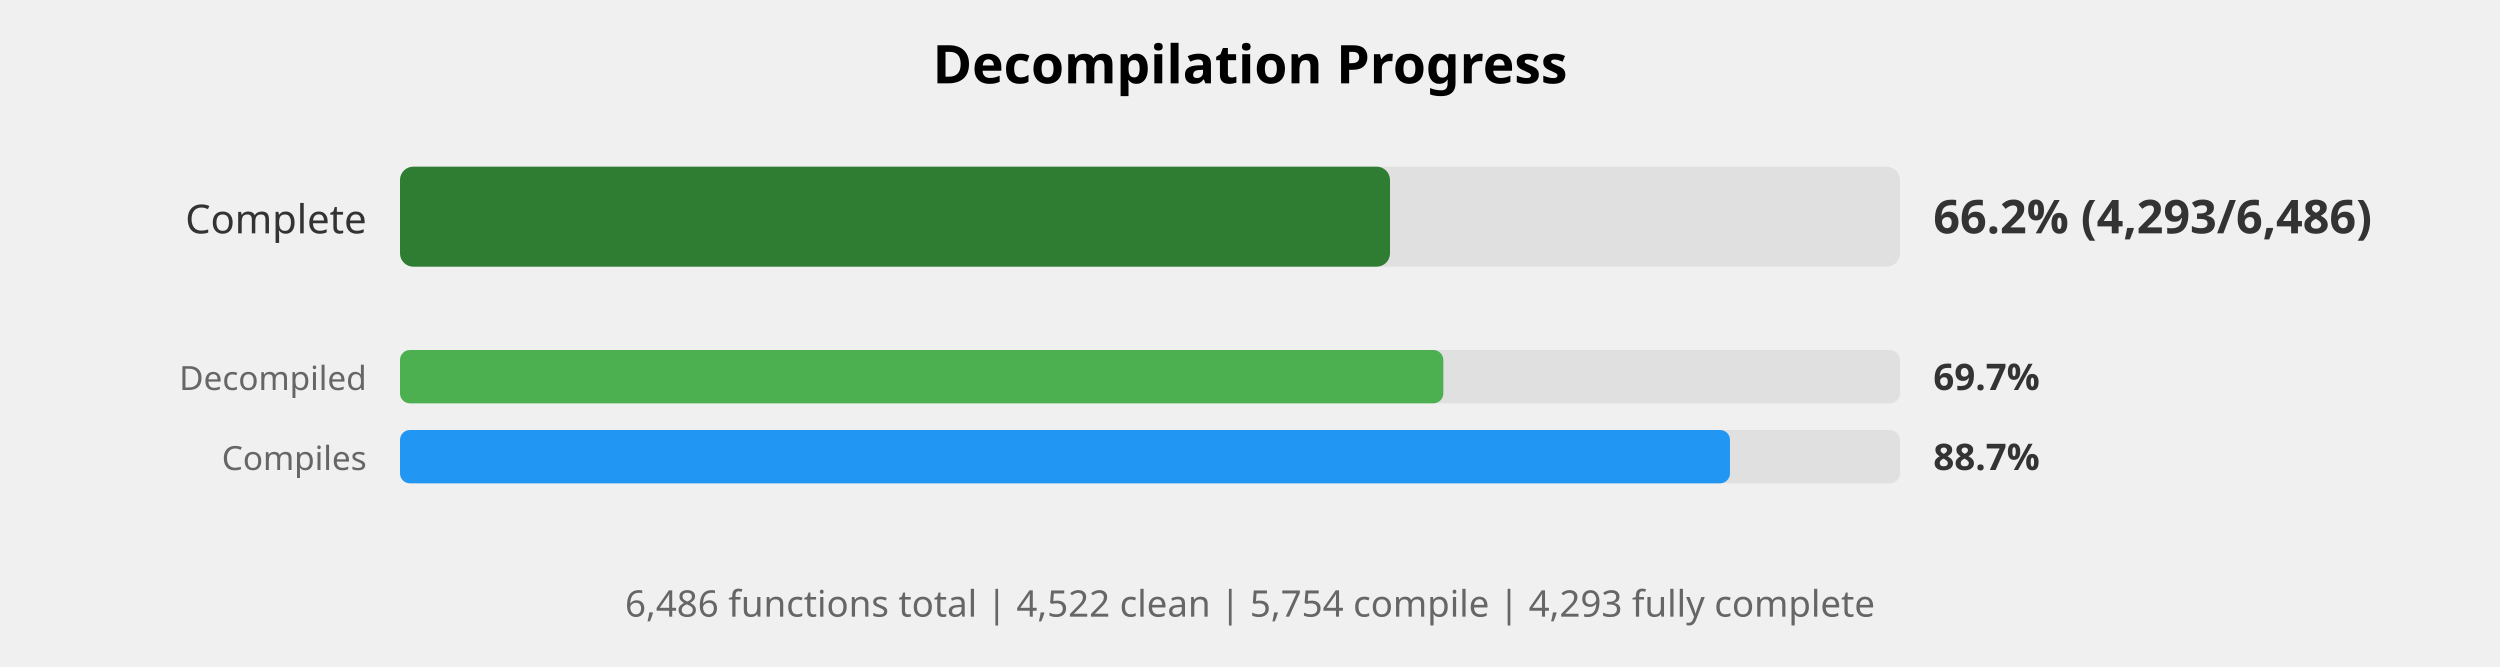
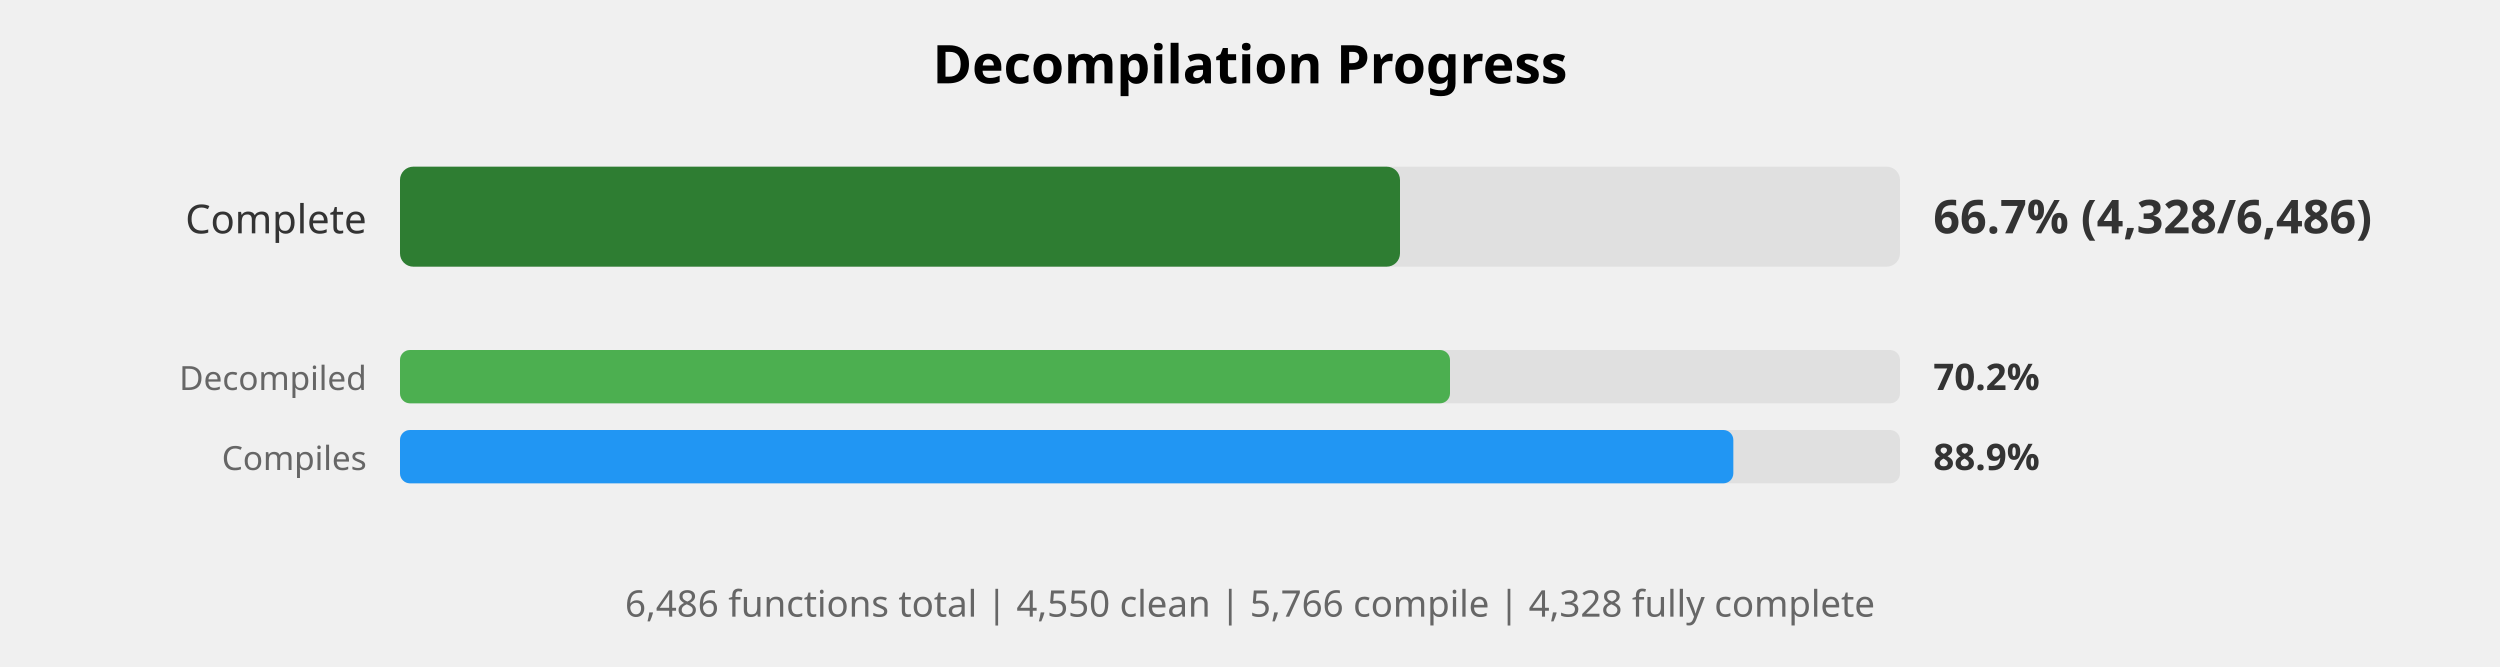
<svg xmlns="http://www.w3.org/2000/svg" width="750" height="200" viewBox="0 0 750 200">
  <style>
    .title { font: bold 16px sans-serif; }
    .label { font: 12px sans-serif; fill: #333; }
    .small-label { font: 10px sans-serif; fill: #666; }
    .percent { font: bold 14px sans-serif; fill: #333; }
    .small-percent { font: bold 11px sans-serif; fill: #333; }
    .summary { font: 11px sans-serif; fill: #666; }
  </style>
  <rect width="100%%" height="100%%" fill="white" />
  <text x="375" y="25" class="title" text-anchor="middle">Decompilation Progress</text>
  <text x="110" y="70" class="label" text-anchor="end">Complete</text>
  <rect x="120" y="50" width="450" height="30" fill="#E0E0E0" rx="4" />
-   <rect x="120" y="50" width="297" height="30" fill="#2E7D32" rx="4" />
-   <text x="580" y="70" class="percent">66.2% (4,293/6,486)</text>
+   <rect x="120" y="50" width="300" height="30" fill="#2E7D32" rx="4" />
+   <text x="580" y="70" class="percent">66.7% (4,328/6,486)</text>
  <text x="110" y="117" class="small-label" text-anchor="end">Decompiled</text>
  <rect x="120" y="105" width="450" height="16" fill="#E0E0E0" rx="3" />
-   <rect x="120" y="105" width="313" height="16" fill="#4CAF50" rx="3" />
-   <text x="580" y="117" class="small-percent">69.7%</text>
+   <rect x="120" y="105" width="315" height="16" fill="#4CAF50" rx="3" />
+   <text x="580" y="117" class="small-percent">70.2%</text>
  <text x="110" y="141" class="small-label" text-anchor="end">Compiles</text>
  <rect x="120" y="129" width="450" height="16" fill="#E0E0E0" rx="3" />
-   <rect x="120" y="129" width="399" height="16" fill="#2196F3" rx="3" />
-   <text x="580" y="141" class="small-percent">88.7%</text>
+   <rect x="120" y="129" width="400" height="16" fill="#2196F3" rx="3" />
+   <text x="580" y="141" class="small-percent">88.9%</text>
  <text x="375" y="185" class="summary" text-anchor="middle">
-     6,486 functions total | 4,522 clean | 5,754 compile | 4,293 fully complete
+     6,486 functions total | 4,550 clean | 5,766 compile | 4,328 fully complete
  </text>
</svg>
